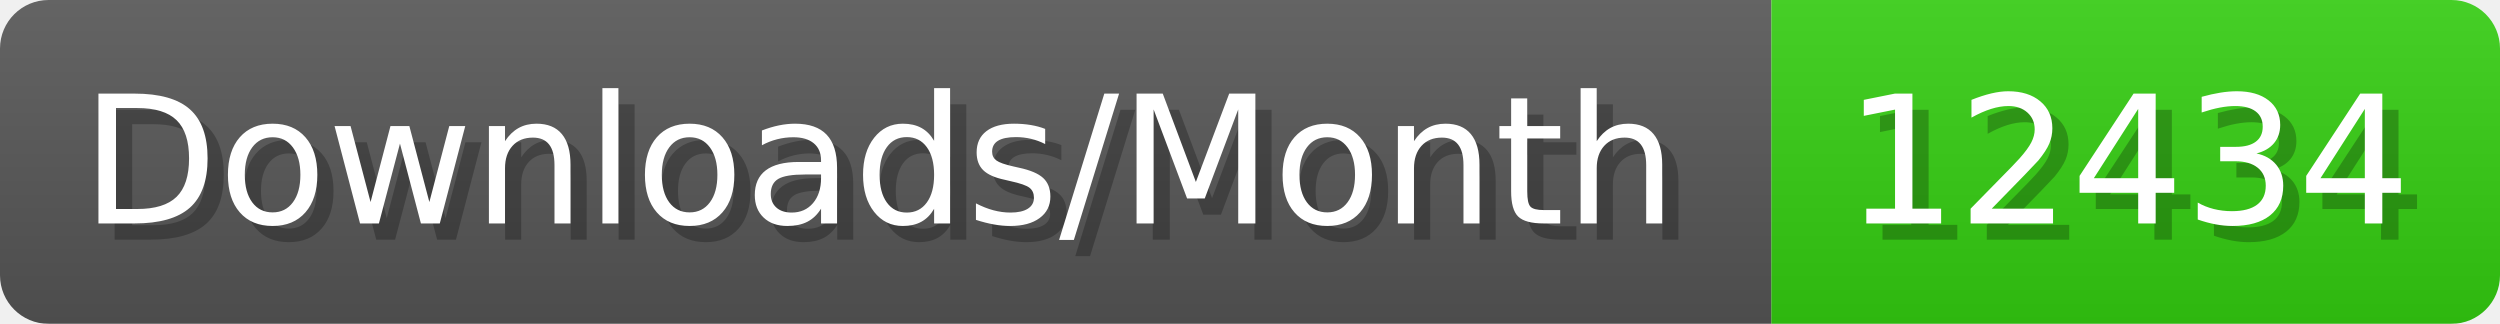
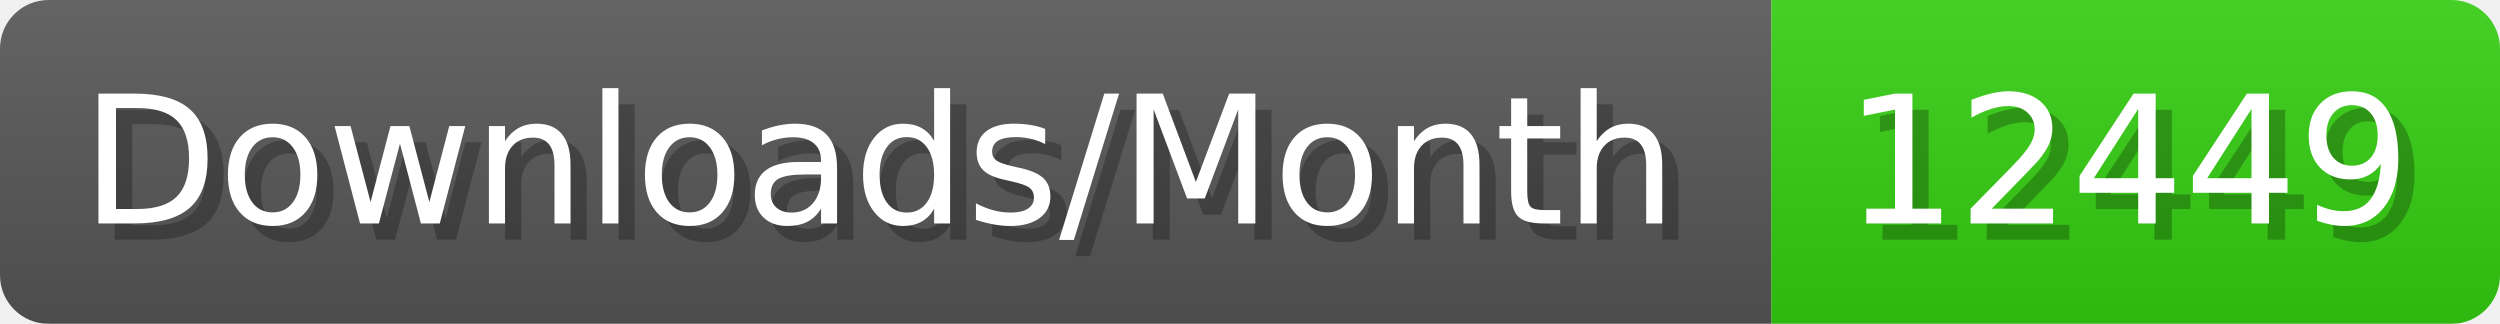
- <svg xmlns="http://www.w3.org/2000/svg" width="154.4" height="20" viewBox="0 0 1544 200" role="img" aria-label="Downloads/Month: 12434">
+ <svg xmlns="http://www.w3.org/2000/svg" width="154.4" height="20" viewBox="0 0 1544 200" role="img" aria-label="Downloads/Month: 12449">
  <linearGradient id="YlXUI" x2="0" y2="100%">
    <stop offset="0" stop-opacity=".1" stop-color="#EEE" />
    <stop offset="1" stop-opacity=".1" />
  </linearGradient>
  <mask id="JHhop">
    <rect width="1544" height="200" rx="30" fill="#FFF" />
  </mask>
  <g mask="url(#JHhop)">
    <rect width="1094" height="200" fill="#555" />
    <rect width="450" height="200" fill="#3C1" x="1094" />
    <rect width="1544" height="200" fill="url(#YlXUI)" />
  </g>
  <g aria-hidden="true" fill="#fff" text-anchor="start" font-family="Verdana,DejaVu Sans,sans-serif" font-size="110">
    <text x="60" y="148" textLength="994" fill="#000" opacity="0.25">Downloads/Month</text>
    <text x="50" y="138" textLength="994">Downloads/Month</text>
-     <text x="1149" y="148" textLength="350" fill="#000" opacity="0.25">12434</text>
-     <text x="1139" y="138" textLength="350">12434</text>
+     <text x="1149" y="148" textLength="350" fill="#000" opacity="0.25">12449</text>
+     <text x="1139" y="138" textLength="350">12449</text>
  </g>
</svg>
